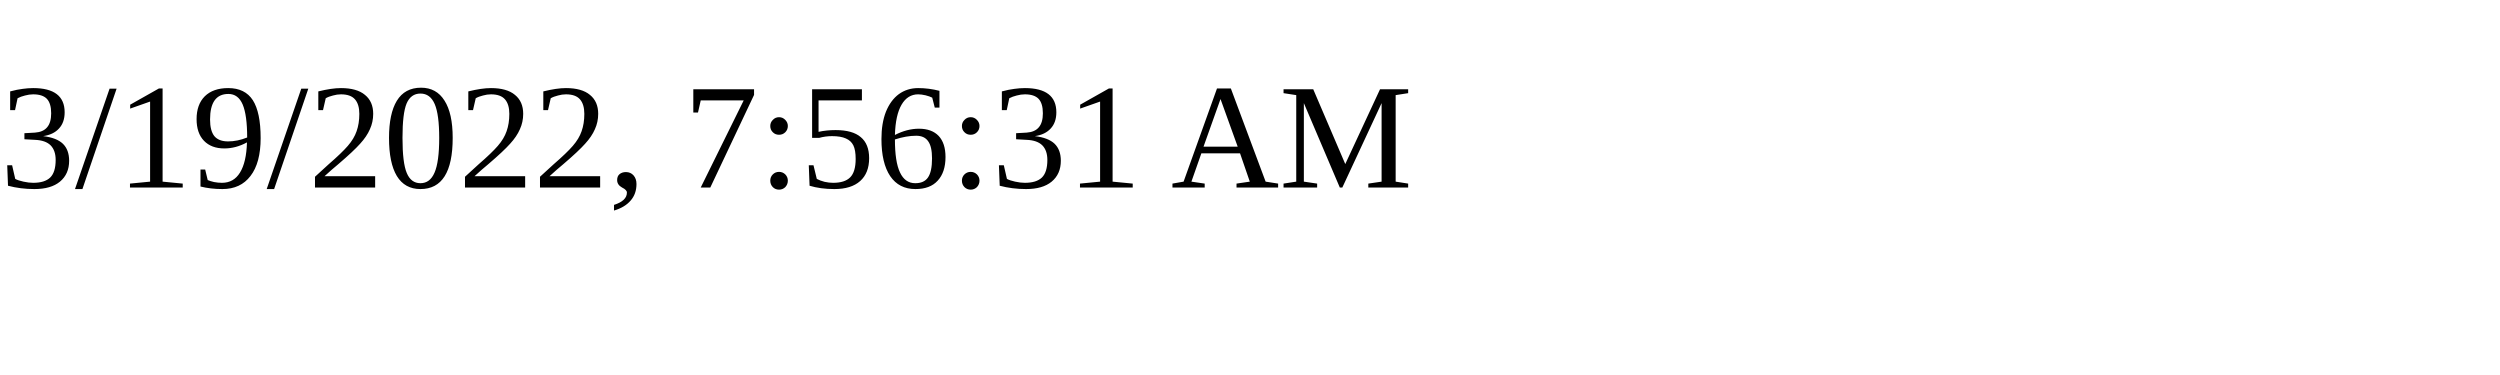
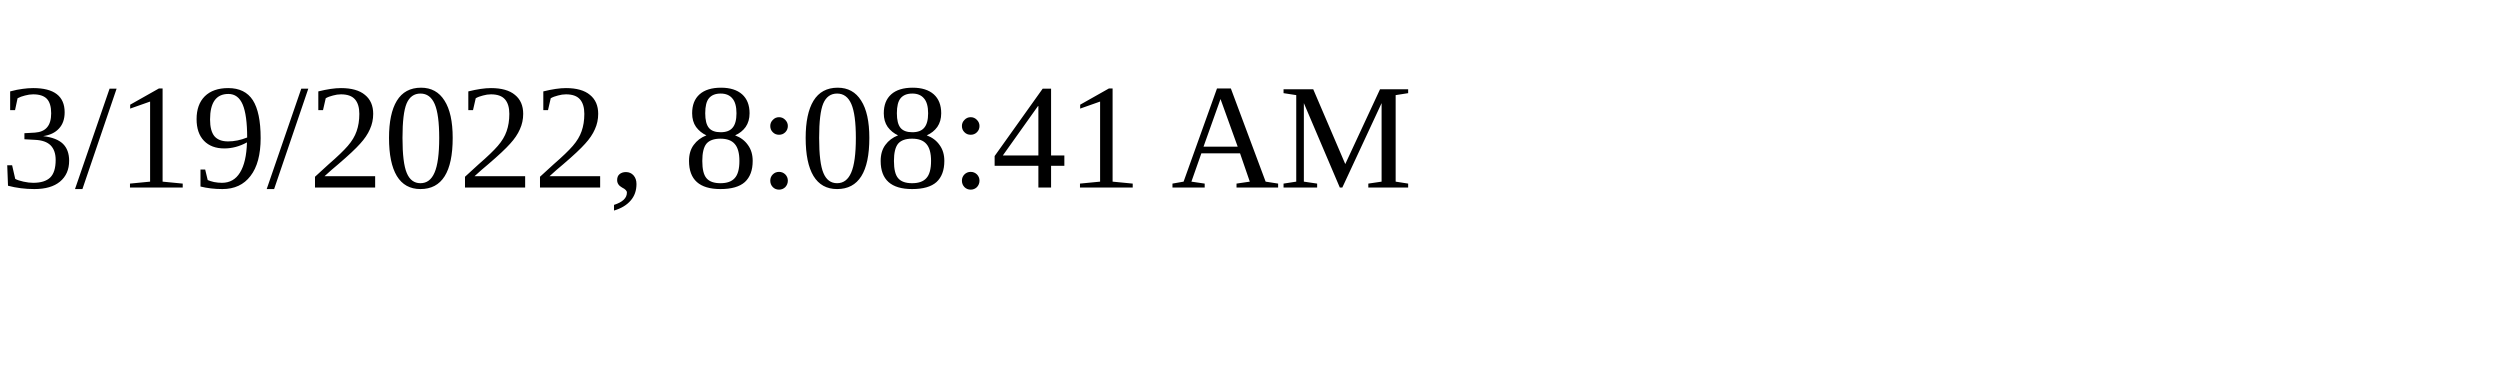
<svg xmlns="http://www.w3.org/2000/svg" height="30" width="200">
-   <text x="0" y="15">3/19/2022, 7:56:31 AM</text>
+   <text x="0" y="15">3/19/2022, 8:08:41 AM</text>
</svg>
